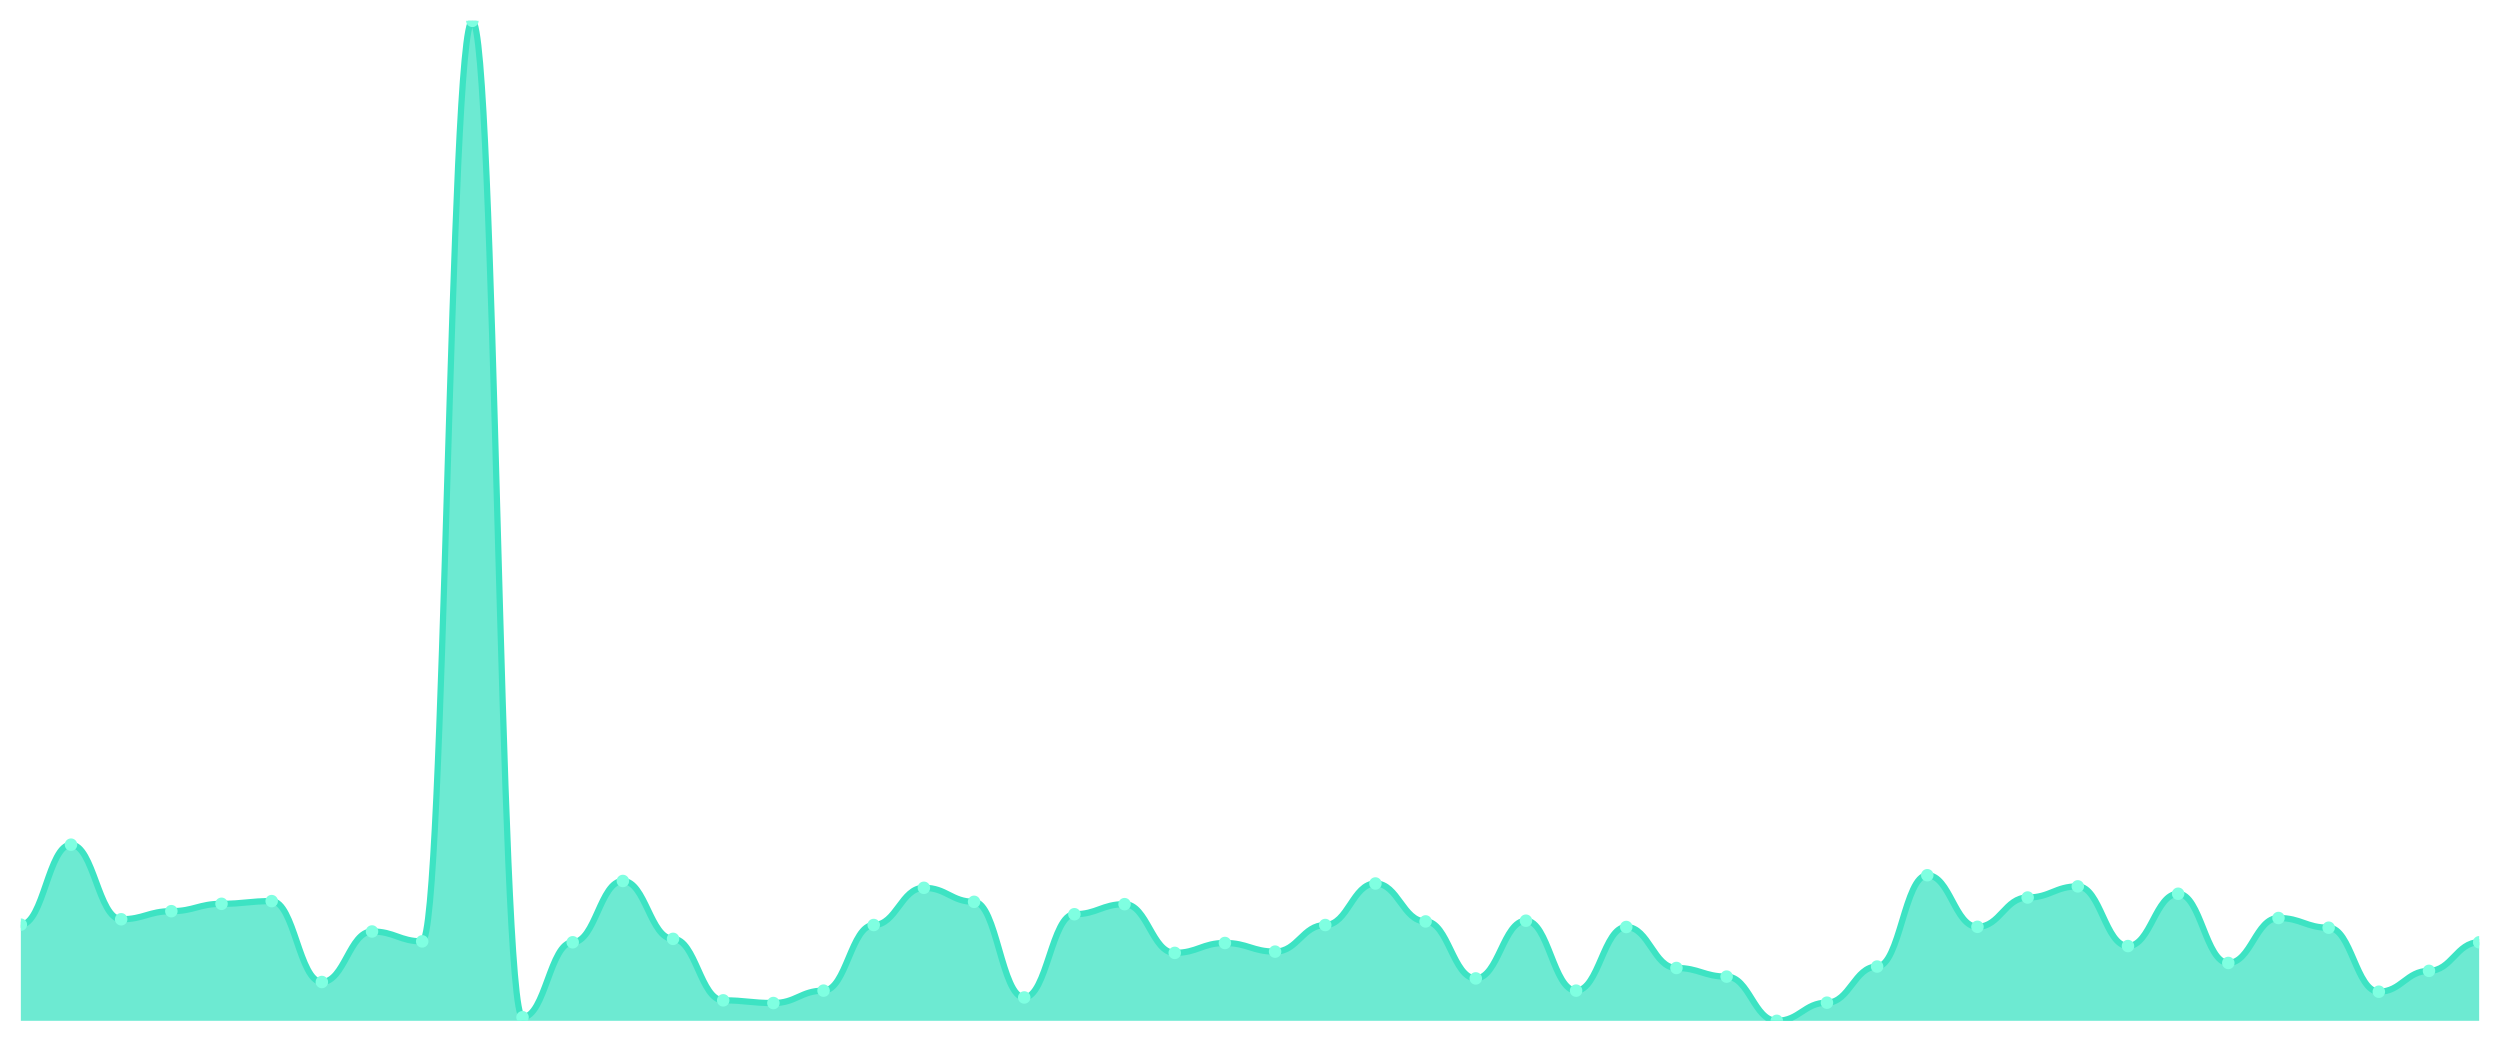
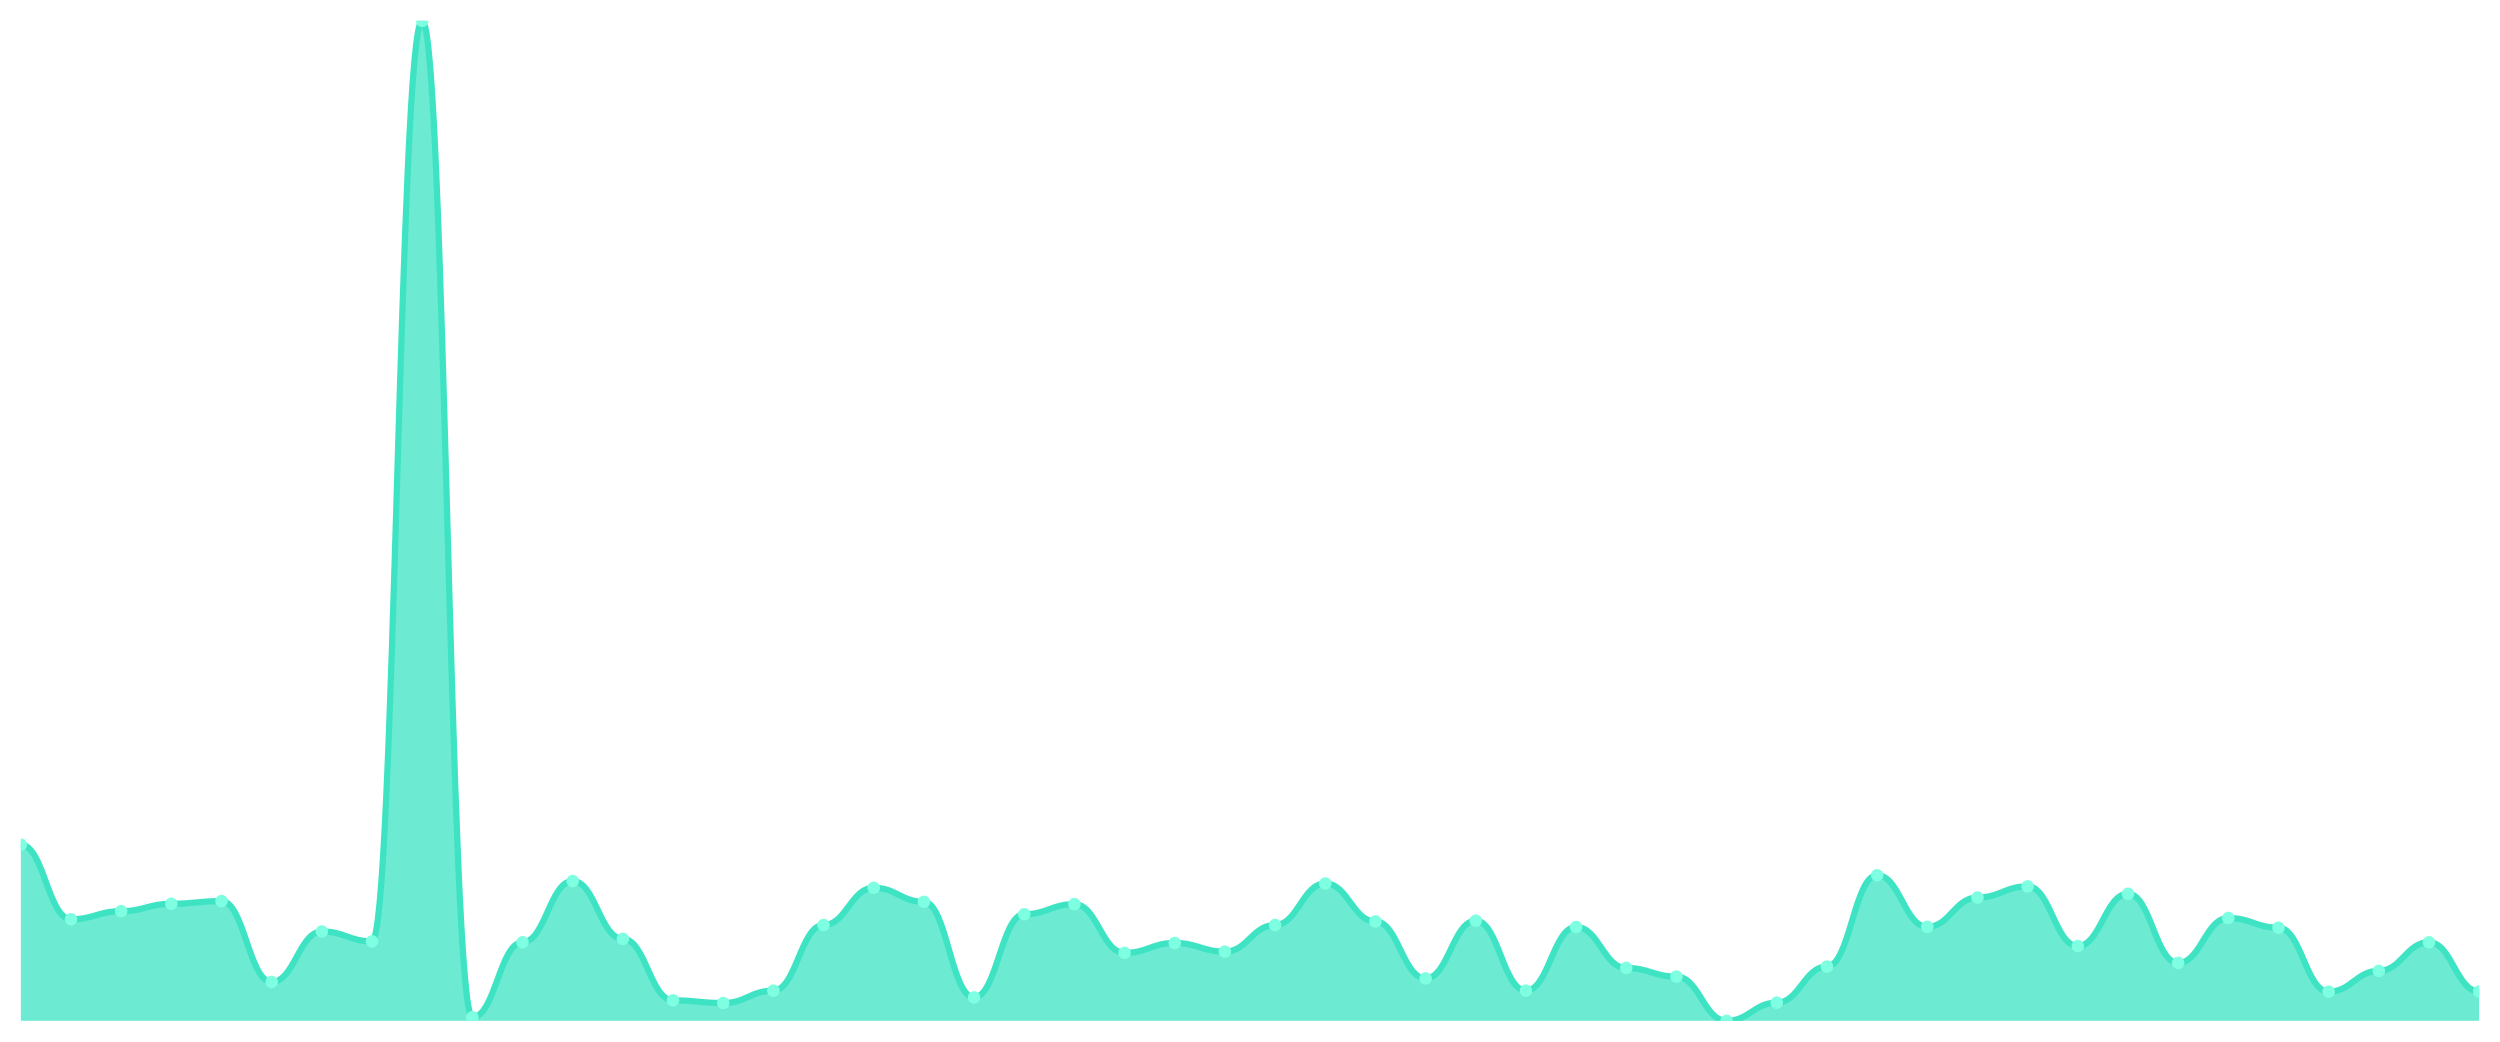
<svg xmlns="http://www.w3.org/2000/svg" viewBox="0 0 1200 500" width="1200" height="500">
  <defs>
    <clipPath id="c">
      <rect x="10" y="10" width="1180" height="480" />
    </clipPath>
  </defs>
  <rect width="1200" height="500" fill="none" />
  <g clip-path="url(#c)">
-     <path d="M 10,490 L 10,443.838 C 20.837,443.838 23.245,405.441 34.082,405.441 C 44.918,405.441 47.327,441.249 58.163,441.249 C 69,441.249 71.408,437.367 82.245,437.367 C 93.082,437.367 95.49,433.829 106.327,433.829 C 117.163,433.829 119.571,432.535 130.408,432.535 C 141.245,432.535 143.653,471.363 154.49,471.363 C 165.327,471.363 167.735,447.117 178.571,447.117 C 189.408,447.117 191.816,451.862 202.653,451.862 C 213.49,451.862 215.898,10 226.735,10 C 237.571,10 239.98,488.274 250.816,488.274 C 261.653,488.274 264.061,452.294 274.898,452.294 C 285.735,452.294 288.143,422.871 298.98,422.871 C 309.816,422.871 312.224,450.654 323.061,450.654 C 333.898,450.654 336.306,480.164 347.143,480.164 C 357.98,480.164 360.388,481.458 371.224,481.458 C 382.061,481.458 384.469,475.504 395.306,475.504 C 406.143,475.504 408.551,444.01 419.388,444.01 C 430.224,444.01 432.633,426.15 443.469,426.15 C 454.306,426.15 456.714,432.88 467.551,432.88 C 478.388,432.88 480.796,478.783 491.633,478.783 C 502.469,478.783 504.878,438.833 515.714,438.833 C 526.551,438.833 528.959,434.001 539.796,434.001 C 550.633,434.001 553.041,457.385 563.878,457.385 C 574.714,457.385 577.122,452.639 587.959,452.639 C 598.796,452.639 601.204,456.781 612.041,456.781 C 622.878,456.781 625.286,444.01 636.122,444.01 C 646.959,444.01 649.367,424.079 660.204,424.079 C 671.041,424.079 673.449,442.285 684.286,442.285 C 695.122,442.285 697.531,469.637 708.367,469.637 C 719.204,469.637 721.612,441.94 732.449,441.94 C 743.286,441.94 745.694,475.504 756.531,475.504 C 767.367,475.504 769.776,444.96 780.612,444.96 C 791.449,444.96 793.857,464.632 804.694,464.632 C 815.531,464.632 817.939,468.774 828.776,468.774 C 839.612,468.774 842.02,490 852.857,490 C 863.694,490 866.102,481.285 876.939,481.285 C 887.776,481.285 890.184,463.942 901.02,463.942 C 911.857,463.942 914.265,420.11 925.102,420.11 C 935.939,420.11 938.347,444.873 949.184,444.873 C 960.02,444.873 962.429,430.809 973.265,430.809 C 984.102,430.809 986.51,425.459 997.347,425.459 C 1008.184,425.459 1010.592,454.106 1021.429,454.106 C 1032.265,454.106 1034.673,428.997 1045.51,428.997 C 1056.347,428.997 1058.755,462.216 1069.592,462.216 C 1080.429,462.216 1082.837,440.645 1093.673,440.645 C 1104.51,440.645 1106.918,445.305 1117.755,445.305 C 1128.592,445.305 1131,476.022 1141.837,476.022 C 1152.673,476.022 1155.082,466.013 1165.918,466.013 C 1176.755,466.013 1179.163,452.294 1190,452.294 L 1190,490 Z" fill="rgba(61,227,195,0.75)" />
-     <path d="M 10,443.838 C 20.837,443.838 23.245,405.441 34.082,405.441 C 44.918,405.441 47.327,441.249 58.163,441.249 C 69,441.249 71.408,437.367 82.245,437.367 C 93.082,437.367 95.49,433.829 106.327,433.829 C 117.163,433.829 119.571,432.535 130.408,432.535 C 141.245,432.535 143.653,471.363 154.49,471.363 C 165.327,471.363 167.735,447.117 178.571,447.117 C 189.408,447.117 191.816,451.862 202.653,451.862 C 213.49,451.862 215.898,10 226.735,10 C 237.571,10 239.98,488.274 250.816,488.274 C 261.653,488.274 264.061,452.294 274.898,452.294 C 285.735,452.294 288.143,422.871 298.98,422.871 C 309.816,422.871 312.224,450.654 323.061,450.654 C 333.898,450.654 336.306,480.164 347.143,480.164 C 357.98,480.164 360.388,481.458 371.224,481.458 C 382.061,481.458 384.469,475.504 395.306,475.504 C 406.143,475.504 408.551,444.01 419.388,444.01 C 430.224,444.01 432.633,426.15 443.469,426.15 C 454.306,426.15 456.714,432.88 467.551,432.88 C 478.388,432.88 480.796,478.783 491.633,478.783 C 502.469,478.783 504.878,438.833 515.714,438.833 C 526.551,438.833 528.959,434.001 539.796,434.001 C 550.633,434.001 553.041,457.385 563.878,457.385 C 574.714,457.385 577.122,452.639 587.959,452.639 C 598.796,452.639 601.204,456.781 612.041,456.781 C 622.878,456.781 625.286,444.01 636.122,444.01 C 646.959,444.01 649.367,424.079 660.204,424.079 C 671.041,424.079 673.449,442.285 684.286,442.285 C 695.122,442.285 697.531,469.637 708.367,469.637 C 719.204,469.637 721.612,441.94 732.449,441.94 C 743.286,441.94 745.694,475.504 756.531,475.504 C 767.367,475.504 769.776,444.96 780.612,444.96 C 791.449,444.96 793.857,464.632 804.694,464.632 C 815.531,464.632 817.939,468.774 828.776,468.774 C 839.612,468.774 842.02,490 852.857,490 C 863.694,490 866.102,481.285 876.939,481.285 C 887.776,481.285 890.184,463.942 901.02,463.942 C 911.857,463.942 914.265,420.11 925.102,420.11 C 935.939,420.11 938.347,444.873 949.184,444.873 C 960.02,444.873 962.429,430.809 973.265,430.809 C 984.102,430.809 986.51,425.459 997.347,425.459 C 1008.184,425.459 1010.592,454.106 1021.429,454.106 C 1032.265,454.106 1034.673,428.997 1045.51,428.997 C 1056.347,428.997 1058.755,462.216 1069.592,462.216 C 1080.429,462.216 1082.837,440.645 1093.673,440.645 C 1104.51,440.645 1106.918,445.305 1117.755,445.305 C 1128.592,445.305 1131,476.022 1141.837,476.022 C 1152.673,476.022 1155.082,466.013 1165.918,466.013 C 1176.755,466.013 1179.163,452.294 1190,452.294" fill="none" stroke="#3de3c3" stroke-width="3" stroke-linecap="round" stroke-linejoin="round" />
-     <circle cx="10" cy="443.838" r="3" fill="#7fffe1" />
-     <circle cx="34.082" cy="405.441" r="3" fill="#7fffe1" />
-     <circle cx="58.163" cy="441.249" r="3" fill="#7fffe1" />
-     <circle cx="82.245" cy="437.367" r="3" fill="#7fffe1" />
-     <circle cx="106.327" cy="433.829" r="3" fill="#7fffe1" />
-     <circle cx="130.408" cy="432.535" r="3" fill="#7fffe1" />
-     <circle cx="154.49" cy="471.363" r="3" fill="#7fffe1" />
-     <circle cx="178.571" cy="447.117" r="3" fill="#7fffe1" />
-     <circle cx="202.653" cy="451.862" r="3" fill="#7fffe1" />
-     <circle cx="226.735" cy="10" r="3" fill="#7fffe1" />
-     <circle cx="250.816" cy="488.274" r="3" fill="#7fffe1" />
-     <circle cx="274.898" cy="452.294" r="3" fill="#7fffe1" />
-     <circle cx="298.98" cy="422.871" r="3" fill="#7fffe1" />
-     <circle cx="323.061" cy="450.654" r="3" fill="#7fffe1" />
-     <circle cx="347.143" cy="480.164" r="3" fill="#7fffe1" />
-     <circle cx="371.224" cy="481.458" r="3" fill="#7fffe1" />
-     <circle cx="395.306" cy="475.504" r="3" fill="#7fffe1" />
-     <circle cx="419.388" cy="444.01" r="3" fill="#7fffe1" />
-     <circle cx="443.469" cy="426.15" r="3" fill="#7fffe1" />
-     <circle cx="467.551" cy="432.88" r="3" fill="#7fffe1" />
-     <circle cx="491.633" cy="478.783" r="3" fill="#7fffe1" />
-     <circle cx="515.714" cy="438.833" r="3" fill="#7fffe1" />
-     <circle cx="539.796" cy="434.001" r="3" fill="#7fffe1" />
-     <circle cx="563.878" cy="457.385" r="3" fill="#7fffe1" />
-     <circle cx="587.959" cy="452.639" r="3" fill="#7fffe1" />
-     <circle cx="612.041" cy="456.781" r="3" fill="#7fffe1" />
-     <circle cx="636.122" cy="444.01" r="3" fill="#7fffe1" />
-     <circle cx="660.204" cy="424.079" r="3" fill="#7fffe1" />
-     <circle cx="684.286" cy="442.285" r="3" fill="#7fffe1" />
-     <circle cx="708.367" cy="469.637" r="3" fill="#7fffe1" />
-     <circle cx="732.449" cy="441.94" r="3" fill="#7fffe1" />
-     <circle cx="756.531" cy="475.504" r="3" fill="#7fffe1" />
-     <circle cx="780.612" cy="444.96" r="3" fill="#7fffe1" />
-     <circle cx="804.694" cy="464.632" r="3" fill="#7fffe1" />
-     <circle cx="828.776" cy="468.774" r="3" fill="#7fffe1" />
-     <circle cx="852.857" cy="490" r="3" fill="#7fffe1" />
-     <circle cx="876.939" cy="481.285" r="3" fill="#7fffe1" />
-     <circle cx="901.02" cy="463.942" r="3" fill="#7fffe1" />
-     <circle cx="925.102" cy="420.11" r="3" fill="#7fffe1" />
-     <circle cx="949.184" cy="444.873" r="3" fill="#7fffe1" />
-     <circle cx="973.265" cy="430.809" r="3" fill="#7fffe1" />
-     <circle cx="997.347" cy="425.459" r="3" fill="#7fffe1" />
-     <circle cx="1021.429" cy="454.106" r="3" fill="#7fffe1" />
-     <circle cx="1045.51" cy="428.997" r="3" fill="#7fffe1" />
-     <circle cx="1069.592" cy="462.216" r="3" fill="#7fffe1" />
-     <circle cx="1093.673" cy="440.645" r="3" fill="#7fffe1" />
-     <circle cx="1117.755" cy="445.305" r="3" fill="#7fffe1" />
-     <circle cx="1141.837" cy="476.022" r="3" fill="#7fffe1" />
-     <circle cx="1165.918" cy="466.013" r="3" fill="#7fffe1" />
-     <circle cx="1190" cy="452.294" r="3" fill="#7fffe1" />
+     <path d="M 10,490 L 10,405.441 C 20.837,405.441 23.245,441.249 34.082,441.249 C 44.918,441.249 47.327,437.367 58.163,437.367 C 69,437.367 71.408,433.829 82.245,433.829 C 93.082,433.829 95.49,432.535 106.327,432.535 C 117.163,432.535 119.571,471.363 130.408,471.363 C 141.245,471.363 143.653,447.117 154.49,447.117 C 165.327,447.117 167.735,451.862 178.571,451.862 C 189.408,451.862 191.816,10 202.653,10 C 213.49,10 215.898,488.274 226.735,488.274 C 237.571,488.274 239.98,452.294 250.816,452.294 C 261.653,452.294 264.061,422.871 274.898,422.871 C 285.735,422.871 288.143,450.654 298.98,450.654 C 309.816,450.654 312.224,480.164 323.061,480.164 C 333.898,480.164 336.306,481.458 347.143,481.458 C 357.98,481.458 360.388,475.504 371.224,475.504 C 382.061,475.504 384.469,444.01 395.306,444.01 C 406.143,444.01 408.551,426.15 419.388,426.15 C 430.224,426.15 432.633,432.88 443.469,432.88 C 454.306,432.88 456.714,478.783 467.551,478.783 C 478.388,478.783 480.796,438.833 491.633,438.833 C 502.469,438.833 504.878,434.001 515.714,434.001 C 526.551,434.001 528.959,457.385 539.796,457.385 C 550.633,457.385 553.041,452.639 563.878,452.639 C 574.714,452.639 577.122,456.781 587.959,456.781 C 598.796,456.781 601.204,444.01 612.041,444.01 C 622.878,444.01 625.286,424.079 636.122,424.079 C 646.959,424.079 649.367,442.285 660.204,442.285 C 671.041,442.285 673.449,469.637 684.286,469.637 C 695.122,469.637 697.531,441.94 708.367,441.94 C 719.204,441.94 721.612,475.504 732.449,475.504 C 743.286,475.504 745.694,444.96 756.531,444.96 C 767.367,444.96 769.776,464.632 780.612,464.632 C 791.449,464.632 793.857,468.774 804.694,468.774 C 815.531,468.774 817.939,490 828.776,490 C 839.612,490 842.02,481.285 852.857,481.285 C 863.694,481.285 866.102,463.942 876.939,463.942 C 887.776,463.942 890.184,420.11 901.02,420.11 C 911.857,420.11 914.265,444.873 925.102,444.873 C 935.939,444.873 938.347,430.809 949.184,430.809 C 960.02,430.809 962.429,425.459 973.265,425.459 C 984.102,425.459 986.51,454.106 997.347,454.106 C 1008.184,454.106 1010.592,428.997 1021.429,428.997 C 1032.265,428.997 1034.673,462.216 1045.51,462.216 C 1056.347,462.216 1058.755,440.645 1069.592,440.645 C 1080.429,440.645 1082.837,445.305 1093.673,445.305 C 1104.51,445.305 1106.918,476.022 1117.755,476.022 C 1128.592,476.022 1131,466.013 1141.837,466.013 C 1152.673,466.013 1155.082,452.294 1165.918,452.294 C 1176.755,452.294 1179.163,475.936 1190,475.936 L 1190,490 Z" fill="rgba(61,227,195,0.75)" />
+     <path d="M 10,405.441 C 20.837,405.441 23.245,441.249 34.082,441.249 C 44.918,441.249 47.327,437.367 58.163,437.367 C 69,437.367 71.408,433.829 82.245,433.829 C 93.082,433.829 95.49,432.535 106.327,432.535 C 117.163,432.535 119.571,471.363 130.408,471.363 C 141.245,471.363 143.653,447.117 154.49,447.117 C 165.327,447.117 167.735,451.862 178.571,451.862 C 189.408,451.862 191.816,10 202.653,10 C 213.49,10 215.898,488.274 226.735,488.274 C 237.571,488.274 239.98,452.294 250.816,452.294 C 261.653,452.294 264.061,422.871 274.898,422.871 C 285.735,422.871 288.143,450.654 298.98,450.654 C 309.816,450.654 312.224,480.164 323.061,480.164 C 333.898,480.164 336.306,481.458 347.143,481.458 C 357.98,481.458 360.388,475.504 371.224,475.504 C 382.061,475.504 384.469,444.01 395.306,444.01 C 406.143,444.01 408.551,426.15 419.388,426.15 C 430.224,426.15 432.633,432.88 443.469,432.88 C 454.306,432.88 456.714,478.783 467.551,478.783 C 478.388,478.783 480.796,438.833 491.633,438.833 C 502.469,438.833 504.878,434.001 515.714,434.001 C 526.551,434.001 528.959,457.385 539.796,457.385 C 550.633,457.385 553.041,452.639 563.878,452.639 C 574.714,452.639 577.122,456.781 587.959,456.781 C 598.796,456.781 601.204,444.01 612.041,444.01 C 622.878,444.01 625.286,424.079 636.122,424.079 C 646.959,424.079 649.367,442.285 660.204,442.285 C 671.041,442.285 673.449,469.637 684.286,469.637 C 695.122,469.637 697.531,441.94 708.367,441.94 C 719.204,441.94 721.612,475.504 732.449,475.504 C 743.286,475.504 745.694,444.96 756.531,444.96 C 767.367,444.96 769.776,464.632 780.612,464.632 C 791.449,464.632 793.857,468.774 804.694,468.774 C 815.531,468.774 817.939,490 828.776,490 C 839.612,490 842.02,481.285 852.857,481.285 C 863.694,481.285 866.102,463.942 876.939,463.942 C 887.776,463.942 890.184,420.11 901.02,420.11 C 911.857,420.11 914.265,444.873 925.102,444.873 C 935.939,444.873 938.347,430.809 949.184,430.809 C 960.02,430.809 962.429,425.459 973.265,425.459 C 984.102,425.459 986.51,454.106 997.347,454.106 C 1008.184,454.106 1010.592,428.997 1021.429,428.997 C 1032.265,428.997 1034.673,462.216 1045.51,462.216 C 1056.347,462.216 1058.755,440.645 1069.592,440.645 C 1080.429,440.645 1082.837,445.305 1093.673,445.305 C 1104.51,445.305 1106.918,476.022 1117.755,476.022 C 1128.592,476.022 1131,466.013 1141.837,466.013 C 1152.673,466.013 1155.082,452.294 1165.918,452.294 C 1176.755,452.294 1179.163,475.936 1190,475.936" fill="none" stroke="#3de3c3" stroke-width="3" stroke-linecap="round" stroke-linejoin="round" />
+     <circle cx="10" cy="405.441" r="3" fill="#7fffe1" />
+     <circle cx="34.082" cy="441.249" r="3" fill="#7fffe1" />
+     <circle cx="58.163" cy="437.367" r="3" fill="#7fffe1" />
+     <circle cx="82.245" cy="433.829" r="3" fill="#7fffe1" />
+     <circle cx="106.327" cy="432.535" r="3" fill="#7fffe1" />
+     <circle cx="130.408" cy="471.363" r="3" fill="#7fffe1" />
+     <circle cx="154.49" cy="447.117" r="3" fill="#7fffe1" />
+     <circle cx="178.571" cy="451.862" r="3" fill="#7fffe1" />
+     <circle cx="202.653" cy="10" r="3" fill="#7fffe1" />
+     <circle cx="226.735" cy="488.274" r="3" fill="#7fffe1" />
+     <circle cx="250.816" cy="452.294" r="3" fill="#7fffe1" />
+     <circle cx="274.898" cy="422.871" r="3" fill="#7fffe1" />
+     <circle cx="298.98" cy="450.654" r="3" fill="#7fffe1" />
+     <circle cx="323.061" cy="480.164" r="3" fill="#7fffe1" />
+     <circle cx="347.143" cy="481.458" r="3" fill="#7fffe1" />
+     <circle cx="371.224" cy="475.504" r="3" fill="#7fffe1" />
+     <circle cx="395.306" cy="444.01" r="3" fill="#7fffe1" />
+     <circle cx="419.388" cy="426.15" r="3" fill="#7fffe1" />
+     <circle cx="443.469" cy="432.88" r="3" fill="#7fffe1" />
+     <circle cx="467.551" cy="478.783" r="3" fill="#7fffe1" />
+     <circle cx="491.633" cy="438.833" r="3" fill="#7fffe1" />
+     <circle cx="515.714" cy="434.001" r="3" fill="#7fffe1" />
+     <circle cx="539.796" cy="457.385" r="3" fill="#7fffe1" />
+     <circle cx="563.878" cy="452.639" r="3" fill="#7fffe1" />
+     <circle cx="587.959" cy="456.781" r="3" fill="#7fffe1" />
+     <circle cx="612.041" cy="444.01" r="3" fill="#7fffe1" />
+     <circle cx="636.122" cy="424.079" r="3" fill="#7fffe1" />
+     <circle cx="660.204" cy="442.285" r="3" fill="#7fffe1" />
+     <circle cx="684.286" cy="469.637" r="3" fill="#7fffe1" />
+     <circle cx="708.367" cy="441.94" r="3" fill="#7fffe1" />
+     <circle cx="732.449" cy="475.504" r="3" fill="#7fffe1" />
+     <circle cx="756.531" cy="444.96" r="3" fill="#7fffe1" />
+     <circle cx="780.612" cy="464.632" r="3" fill="#7fffe1" />
+     <circle cx="804.694" cy="468.774" r="3" fill="#7fffe1" />
+     <circle cx="828.776" cy="490" r="3" fill="#7fffe1" />
+     <circle cx="852.857" cy="481.285" r="3" fill="#7fffe1" />
+     <circle cx="876.939" cy="463.942" r="3" fill="#7fffe1" />
+     <circle cx="901.02" cy="420.11" r="3" fill="#7fffe1" />
+     <circle cx="925.102" cy="444.873" r="3" fill="#7fffe1" />
+     <circle cx="949.184" cy="430.809" r="3" fill="#7fffe1" />
+     <circle cx="973.265" cy="425.459" r="3" fill="#7fffe1" />
+     <circle cx="997.347" cy="454.106" r="3" fill="#7fffe1" />
+     <circle cx="1021.429" cy="428.997" r="3" fill="#7fffe1" />
+     <circle cx="1045.51" cy="462.216" r="3" fill="#7fffe1" />
+     <circle cx="1069.592" cy="440.645" r="3" fill="#7fffe1" />
+     <circle cx="1093.673" cy="445.305" r="3" fill="#7fffe1" />
+     <circle cx="1117.755" cy="476.022" r="3" fill="#7fffe1" />
+     <circle cx="1141.837" cy="466.013" r="3" fill="#7fffe1" />
+     <circle cx="1165.918" cy="452.294" r="3" fill="#7fffe1" />
+     <circle cx="1190" cy="475.936" r="3" fill="#7fffe1" />
  </g>
</svg>
